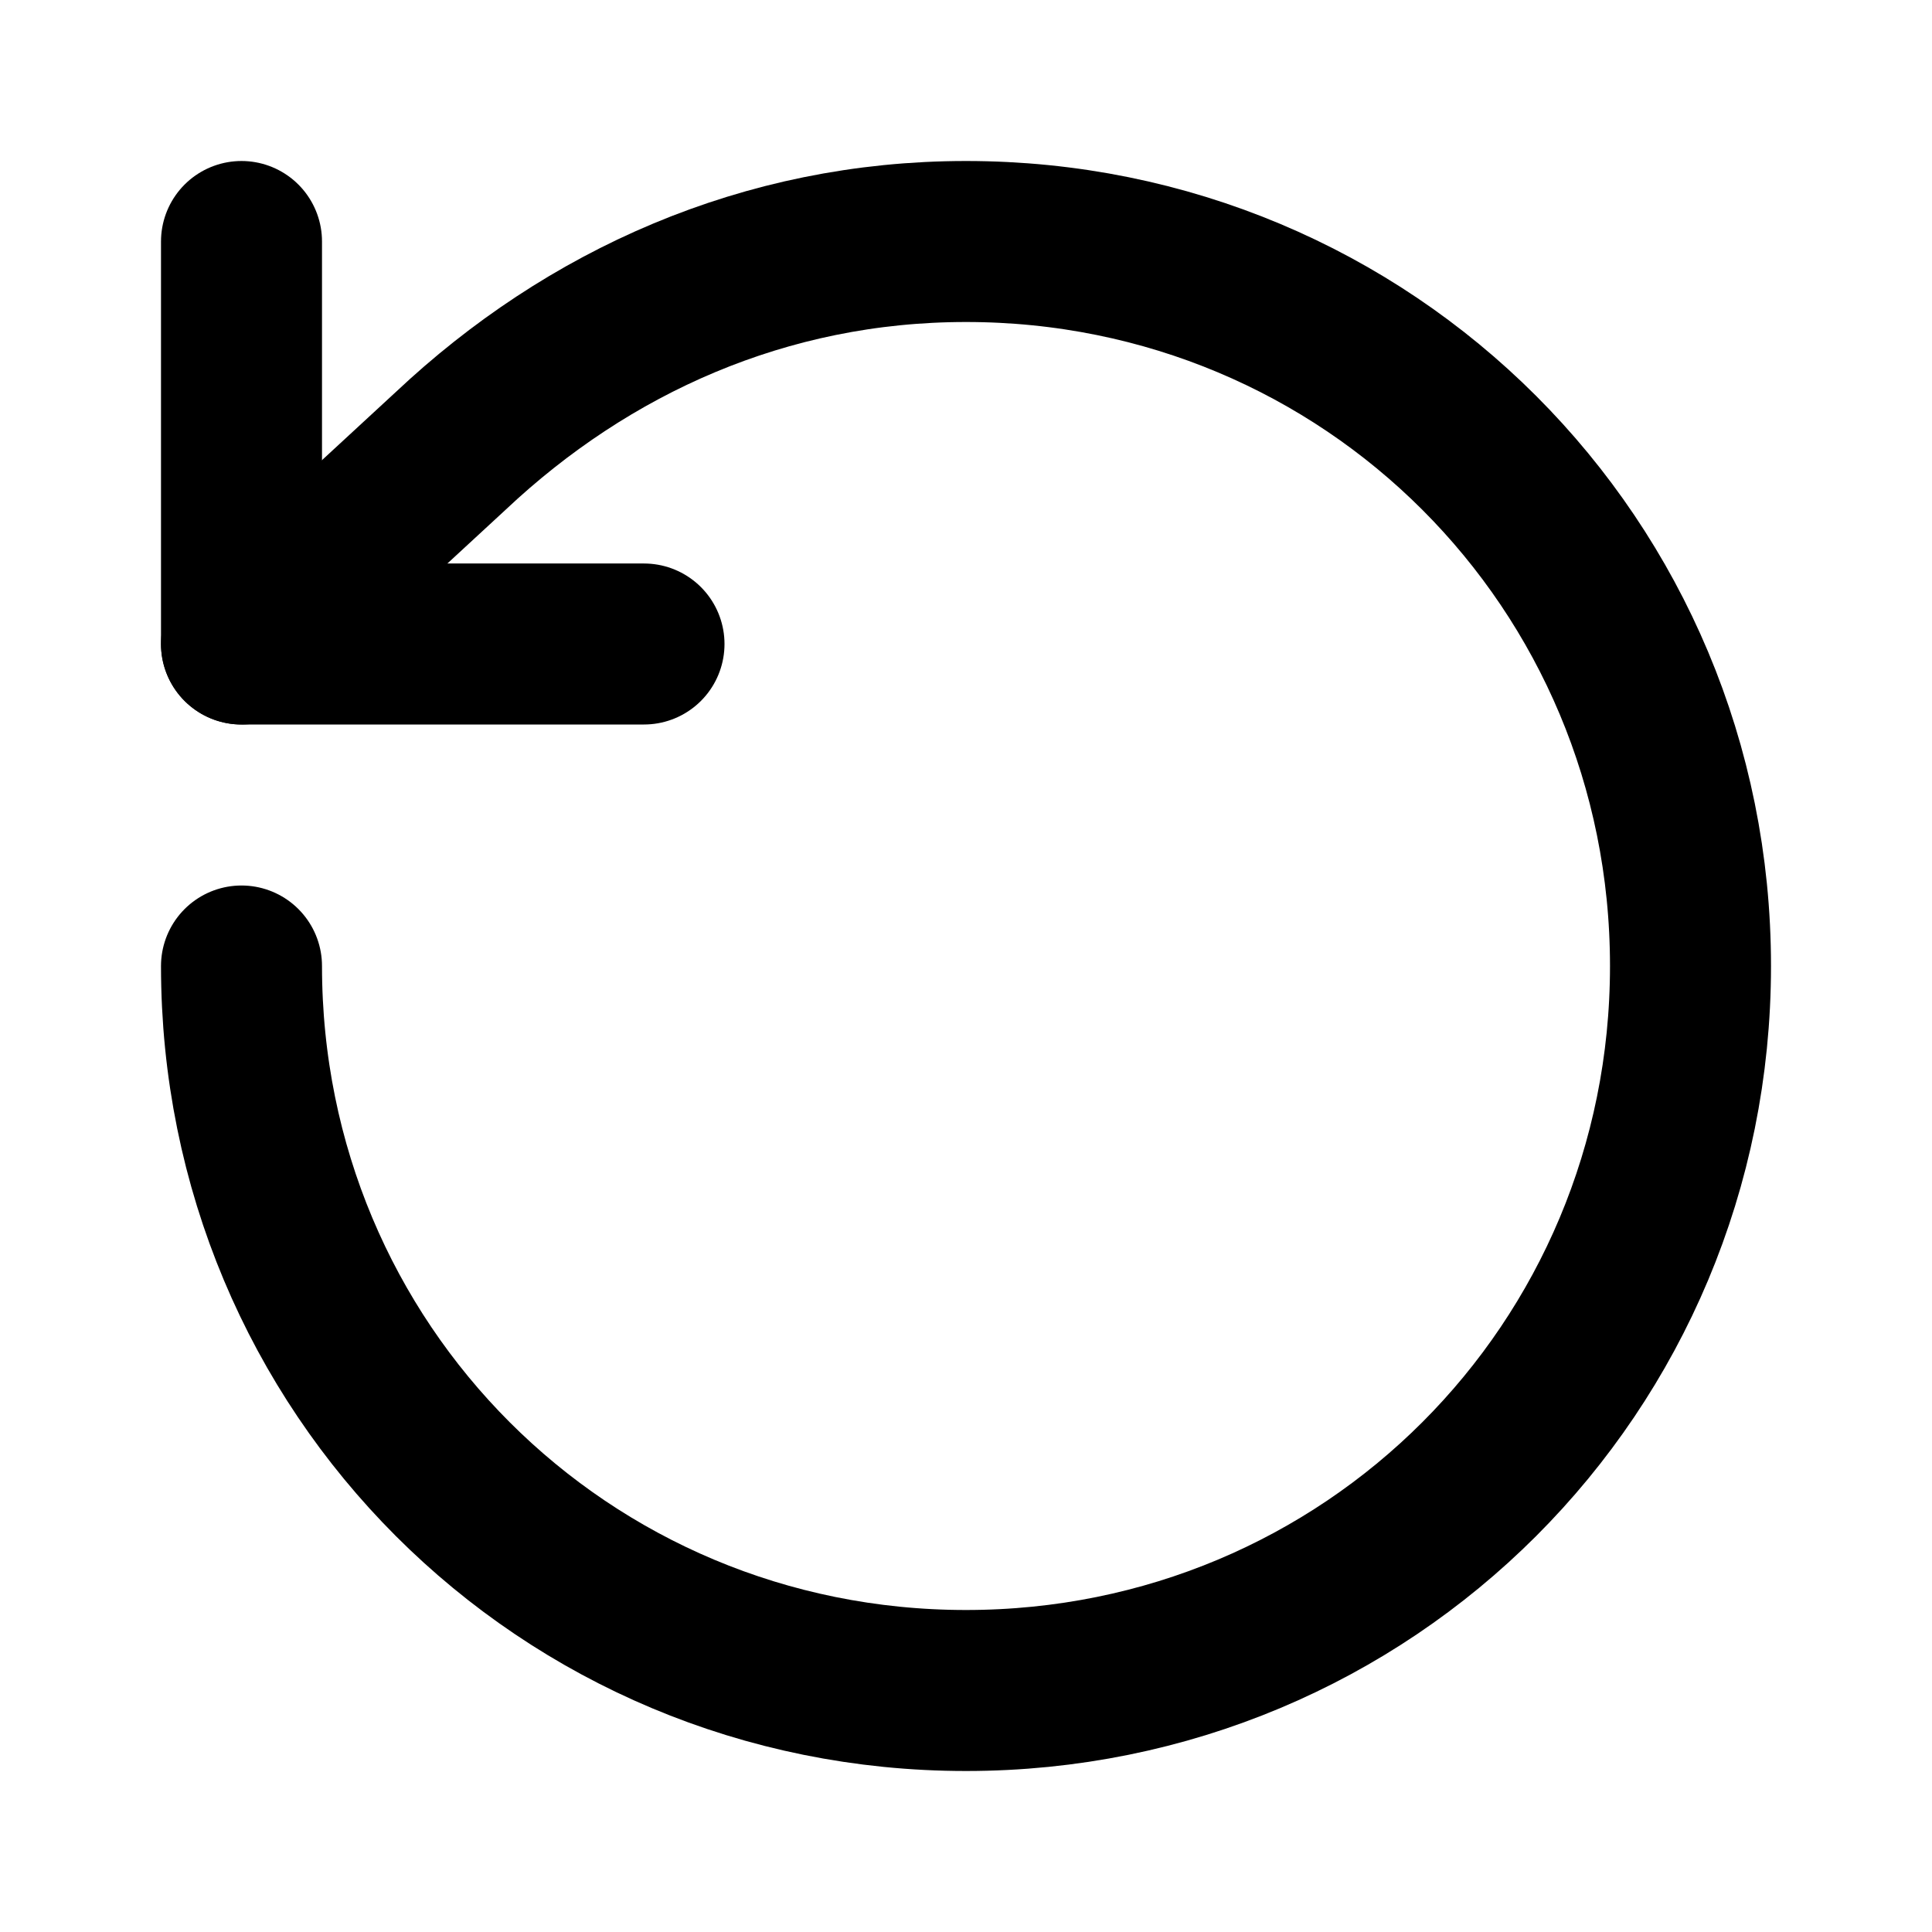
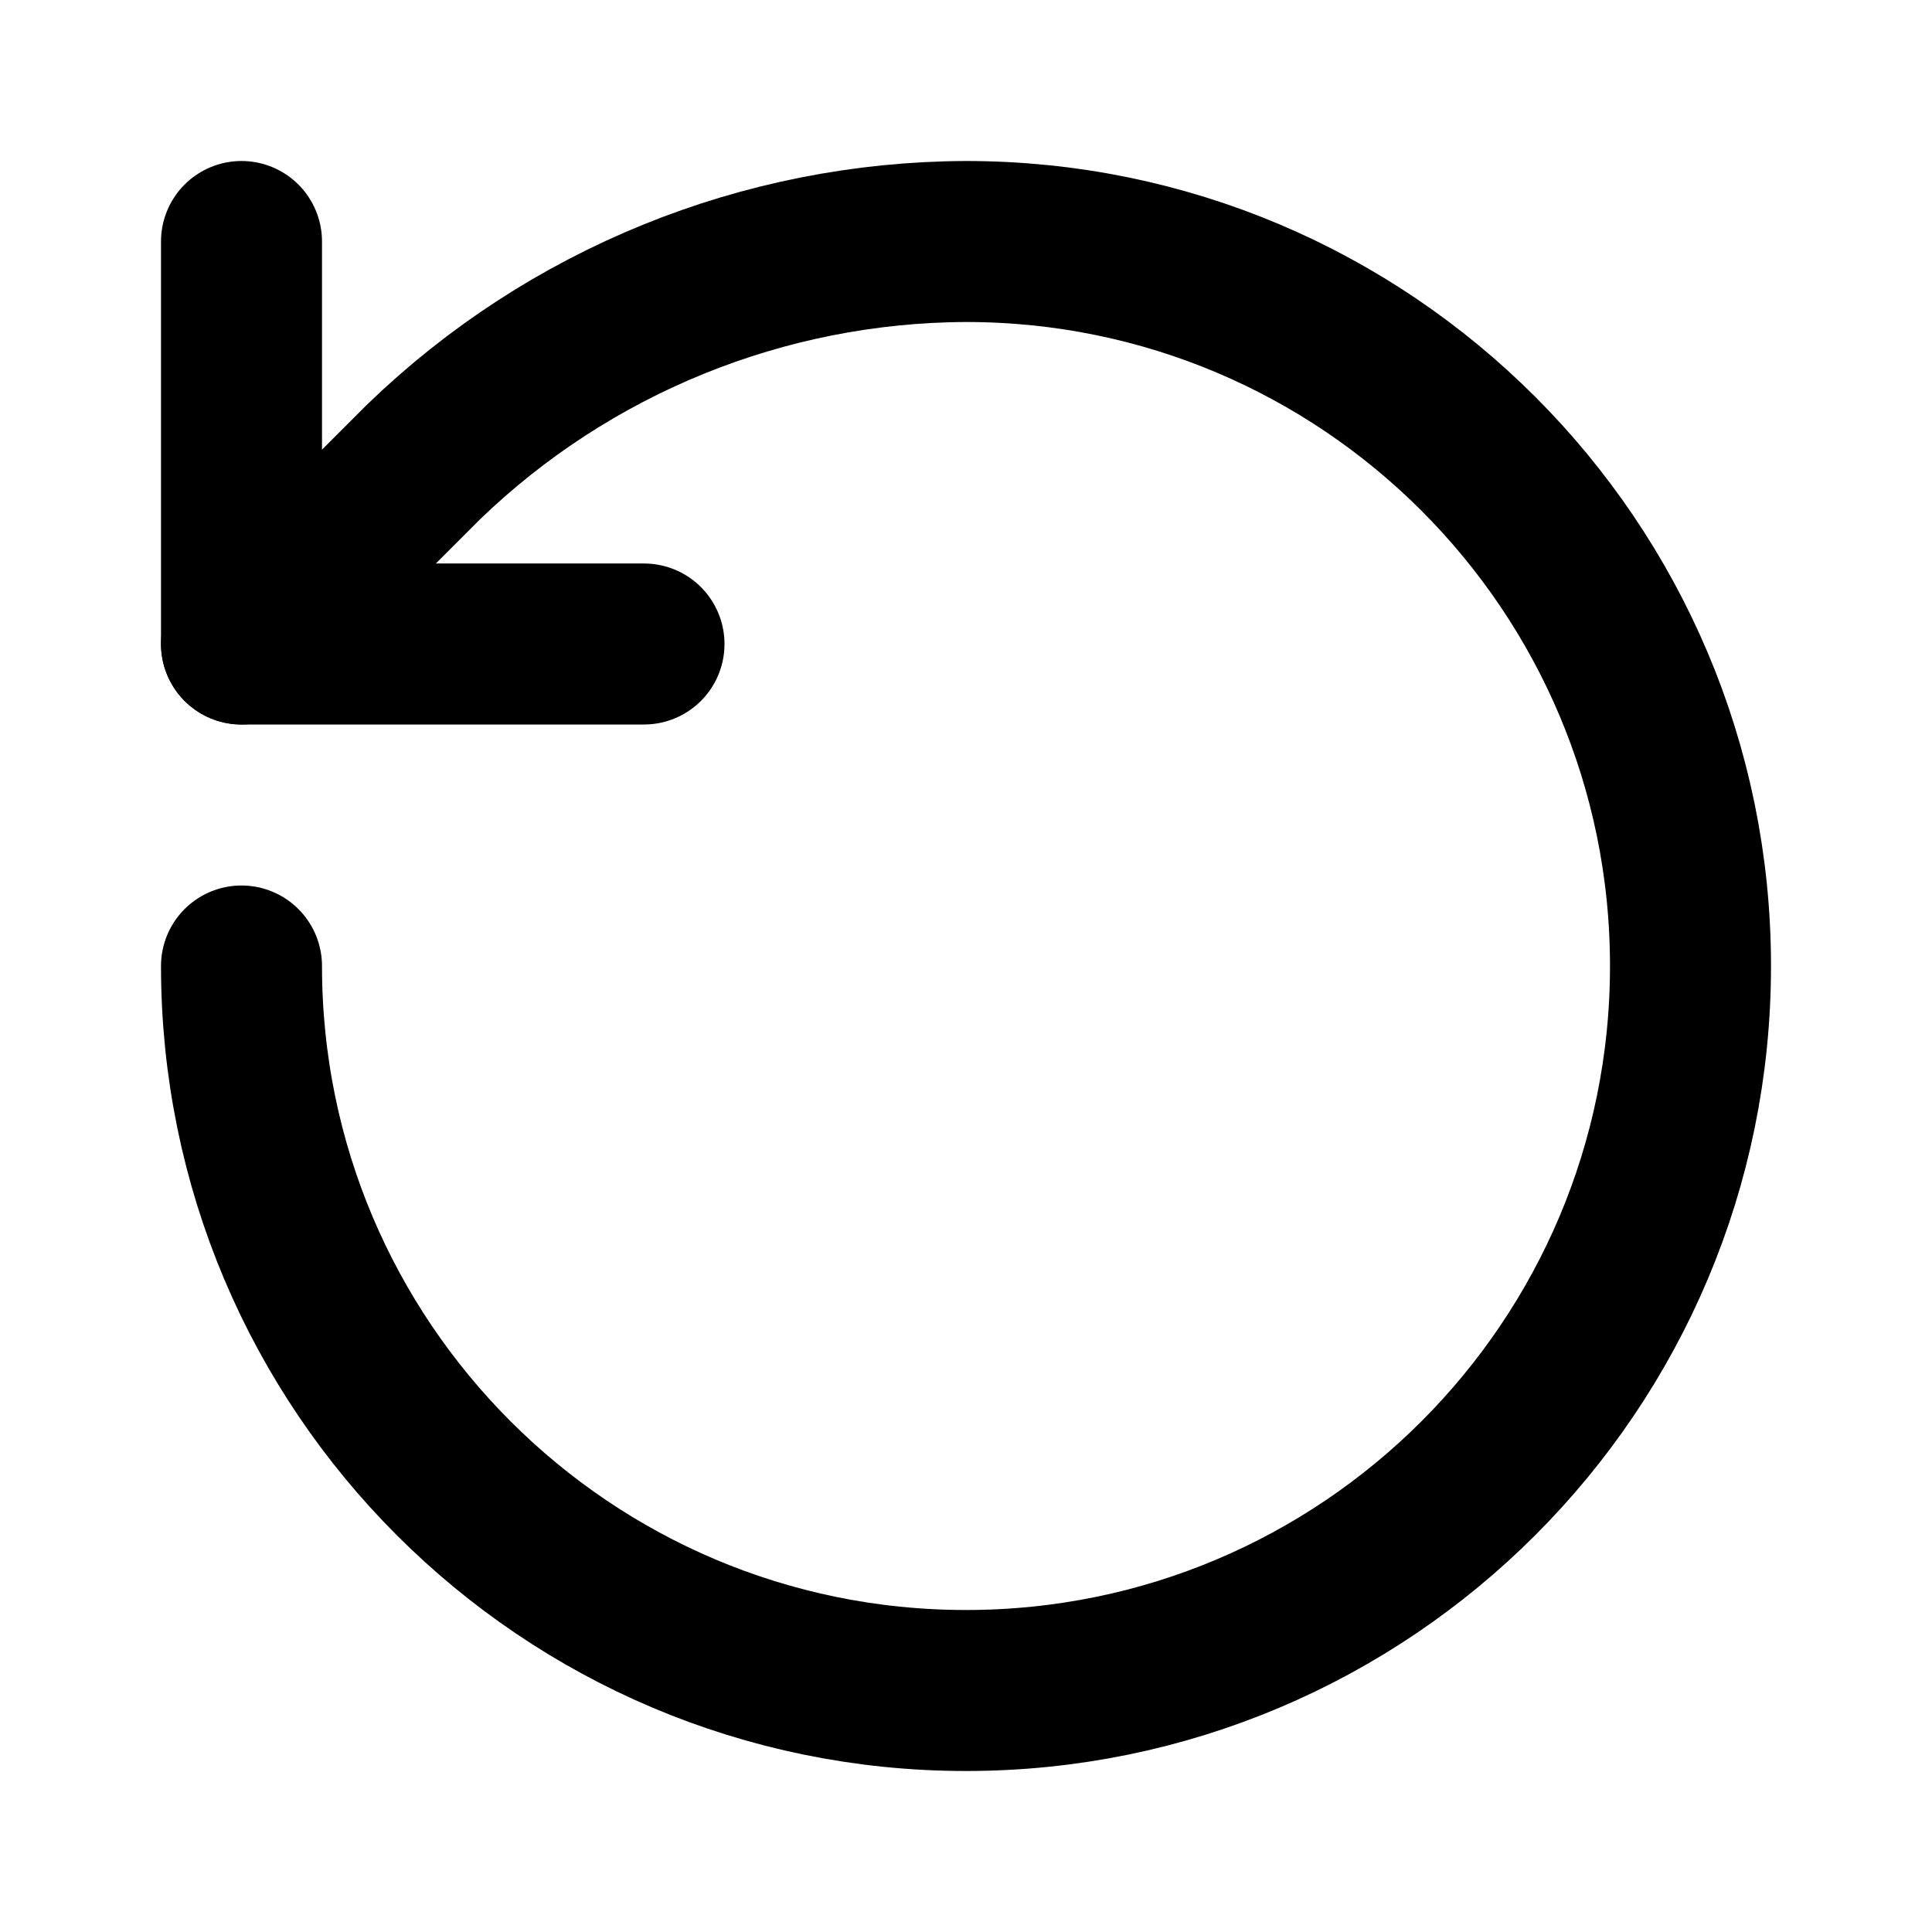
<svg xmlns="http://www.w3.org/2000/svg" width="24" height="24" viewBox="0 0 24 24" fill="none" stroke="currentColor" stroke-width="2" stroke-linecap="round" stroke-linejoin="round">
-   <path d="M3 12c0 5 4 9 9 9s9-4 9-9-4-9-9-9C9.5 3 7.3 4 5.6 5.6L3 8" />
+   <path d="M3 12a9 9 0 1 0 9-9 9.75 9.75 0 0 0-6.74 2.74L3 8" />
  <path d="M3 3v5h5" />
</svg>
